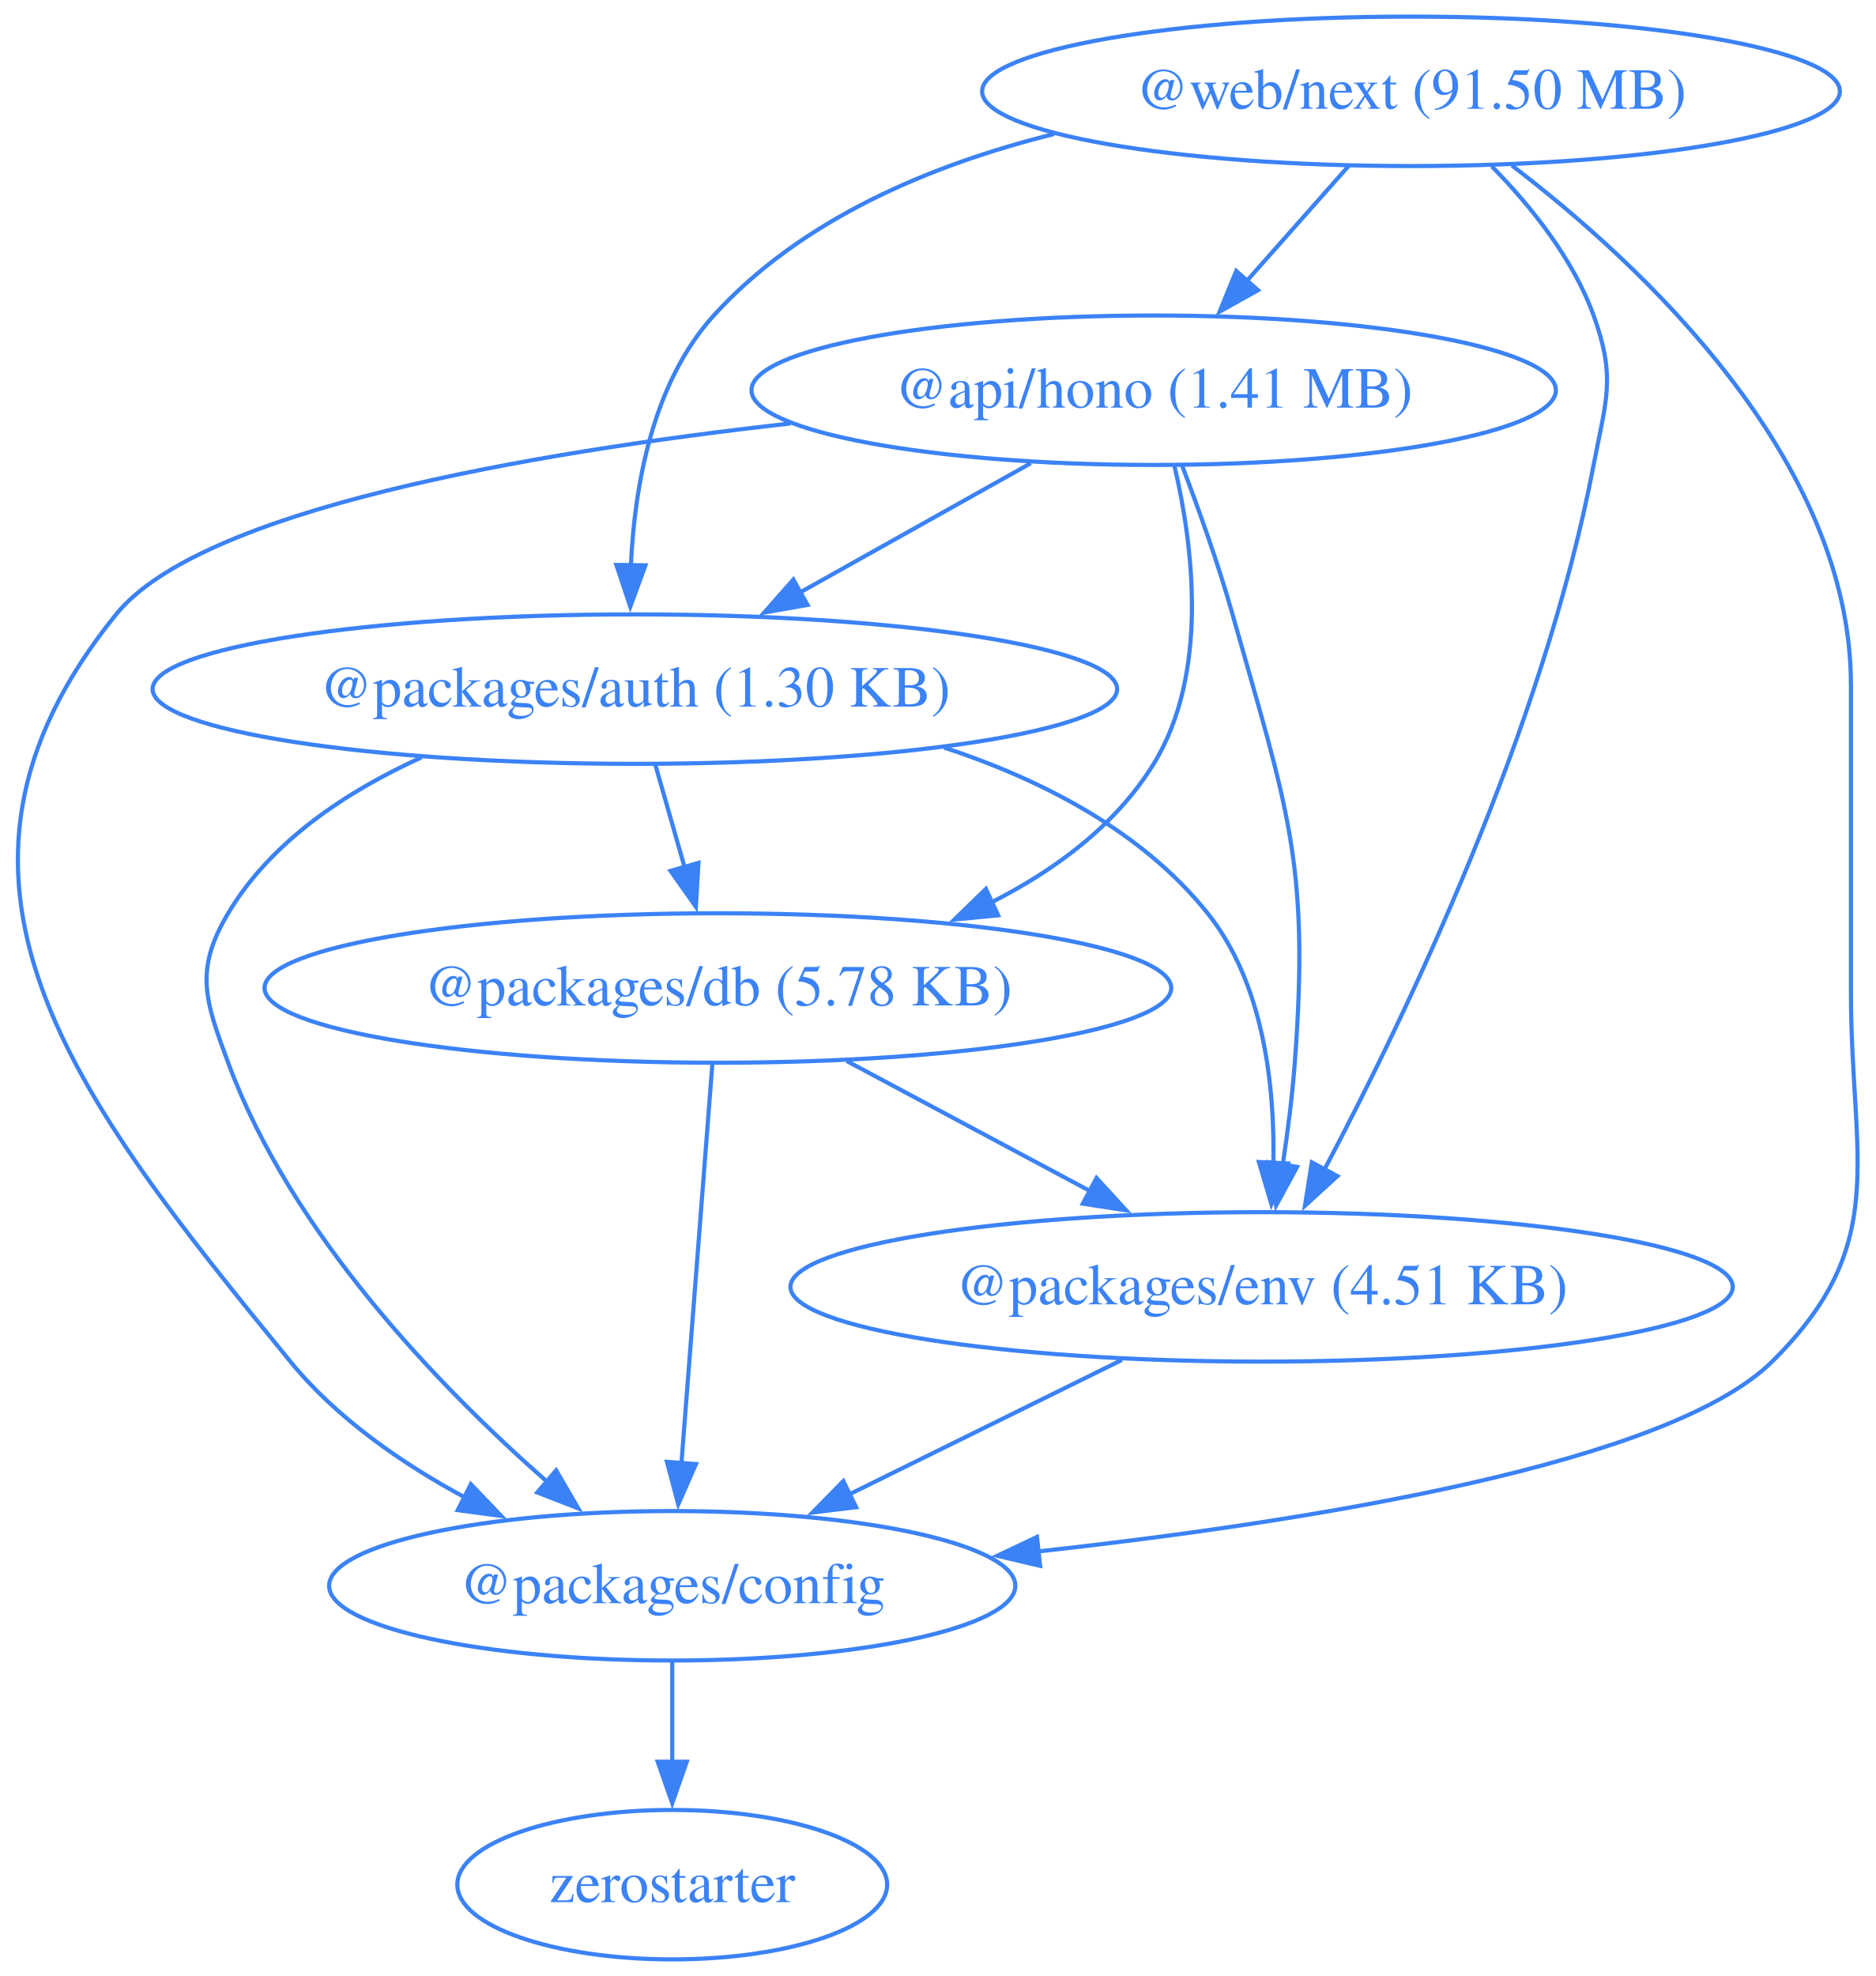
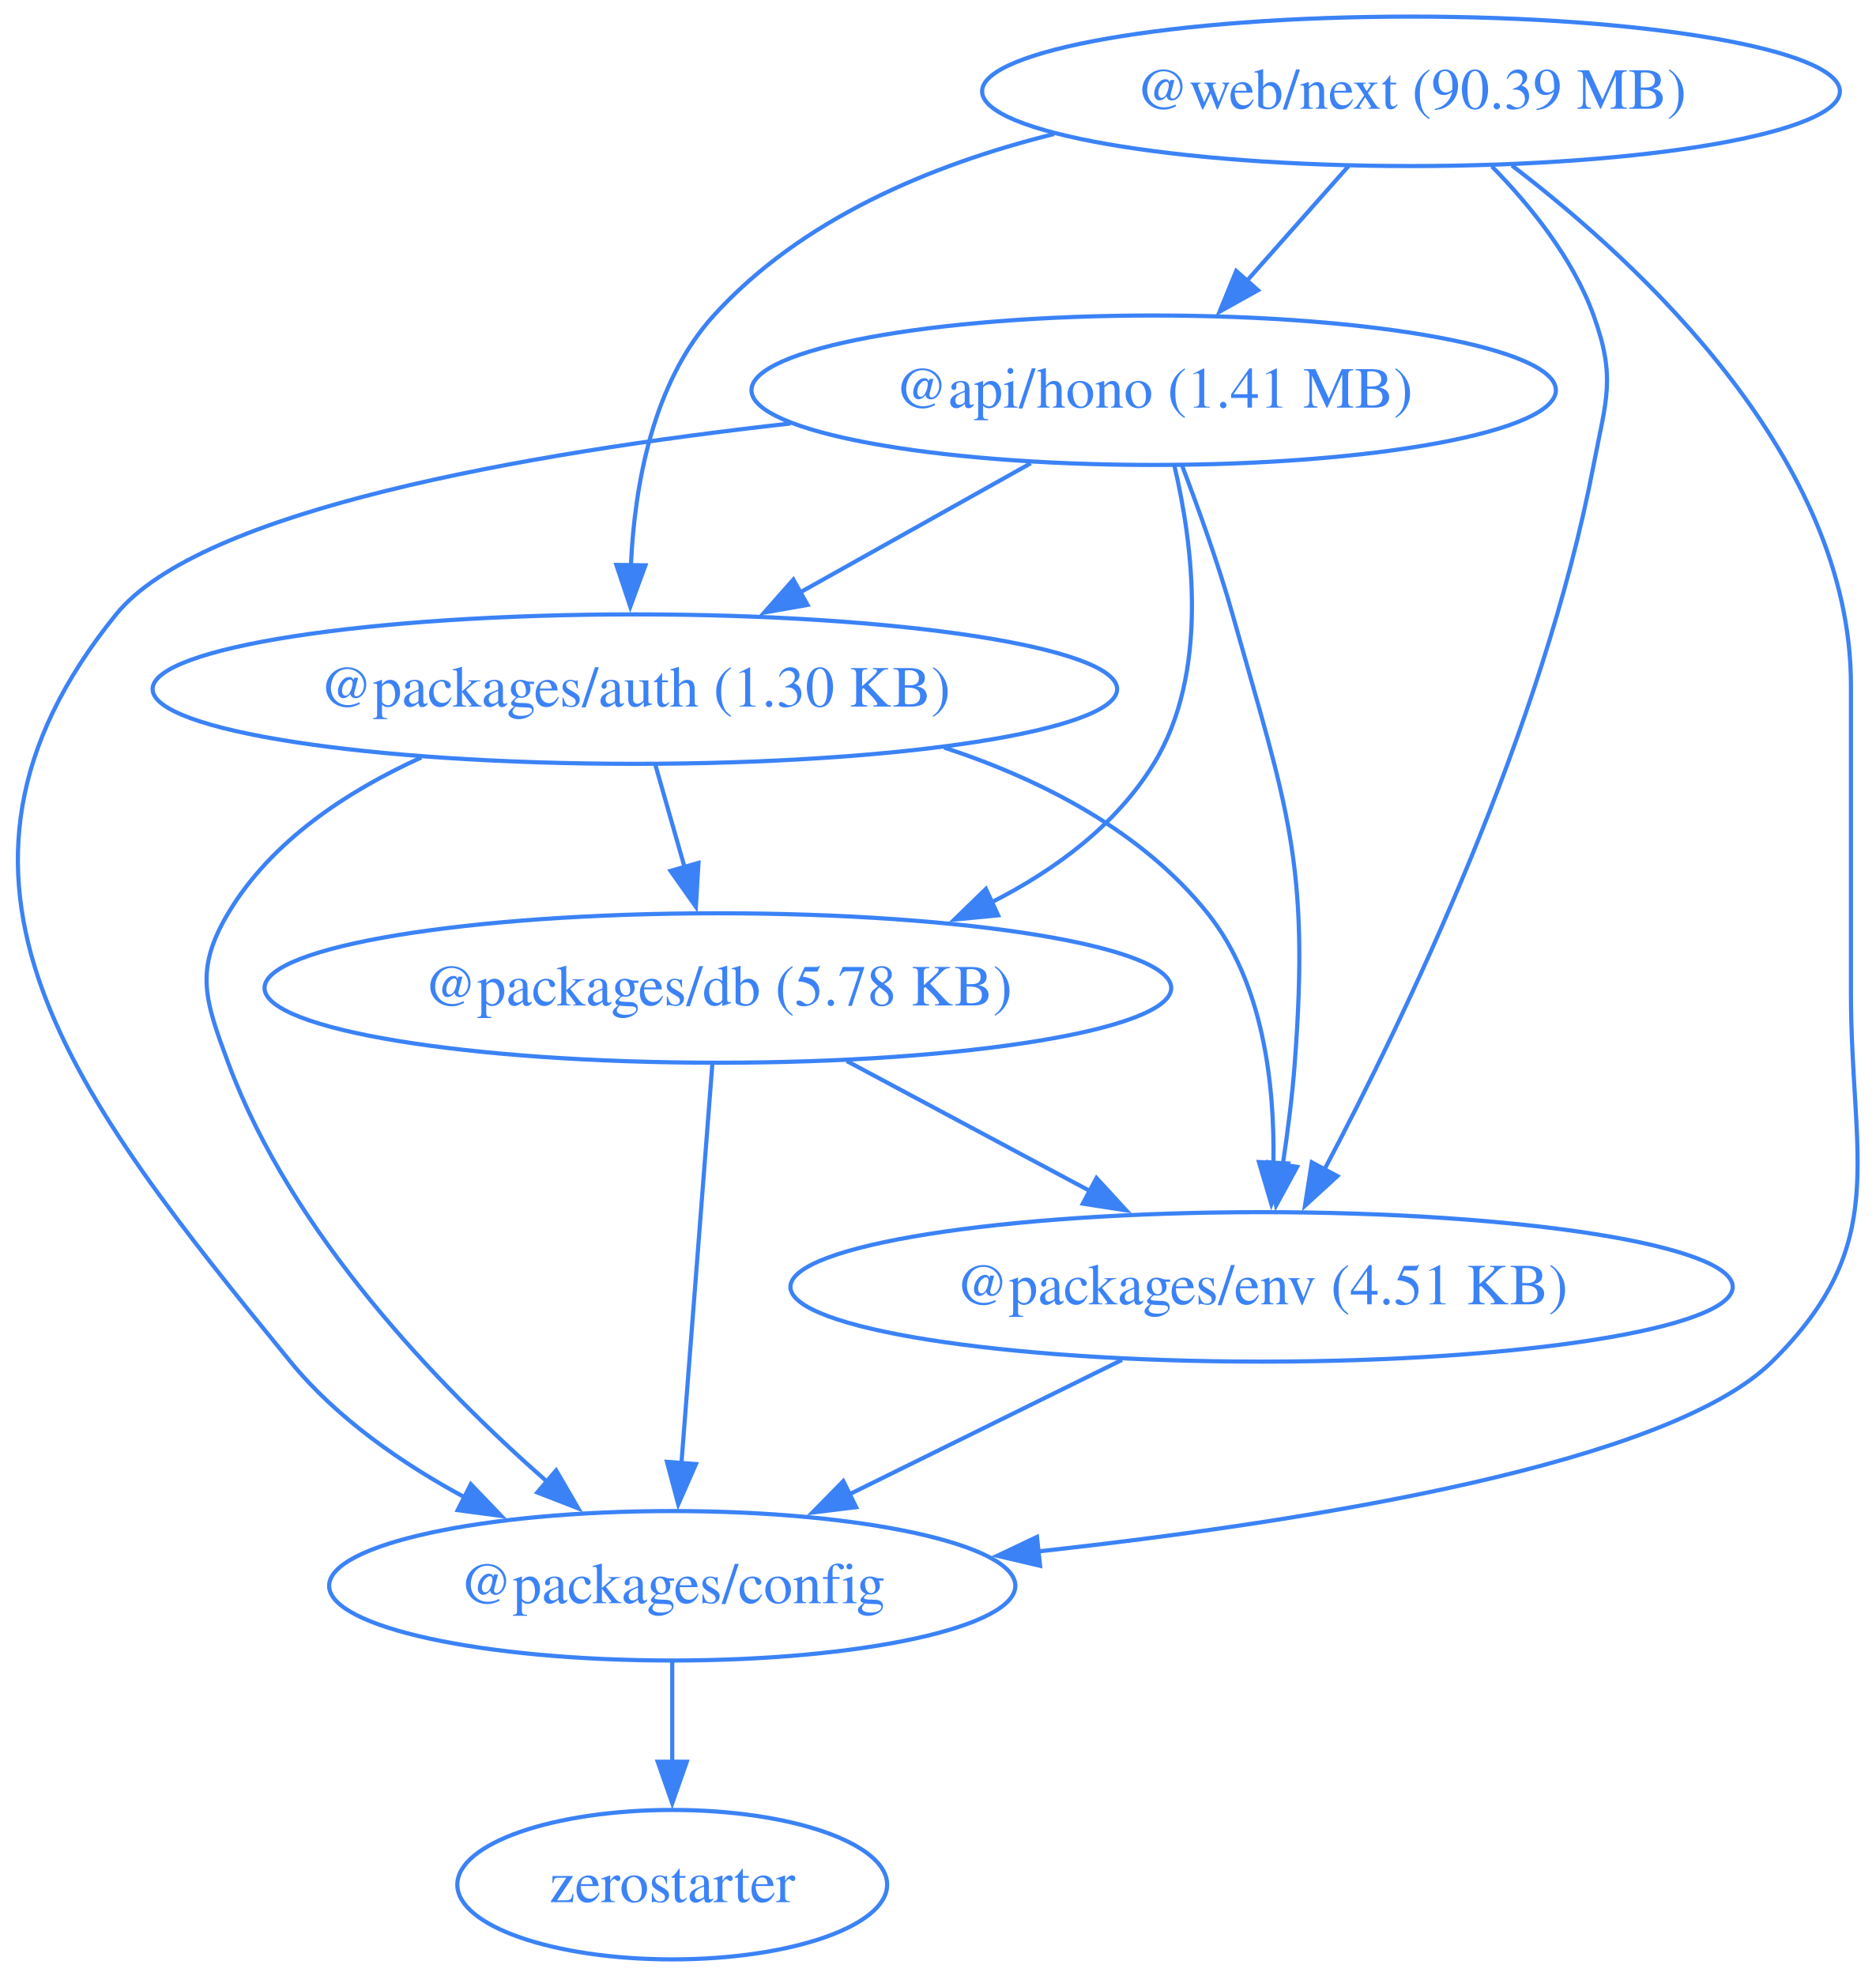
<svg xmlns="http://www.w3.org/2000/svg" width="452pt" height="476pt" viewBox="0.00 0.00 452.00 476.00">
  <g id="graph0" class="graph" transform="scale(1 1) rotate(0) translate(4 472)">
    <polygon fill="none" stroke="none" points="-4,4 -4,-472 448.42,-472 448.42,4 -4,4" />
    <g id="node1" class="node">
      <ellipse fill="none" stroke="#3b82f6" cx="273.97" cy="-378" rx="96.91" ry="18" />
      <text xml:space="preserve" text-anchor="middle" x="273.97" y="-373.8" font-family="Times,serif" font-size="14.00" fill="#3b82f6">@api/hono (1.41 MB)</text>
    </g>
    <g id="node2" class="node">
      <ellipse fill="none" stroke="#3b82f6" cx="148.97" cy="-306" rx="116.2" ry="18" />
      <text xml:space="preserve" text-anchor="middle" x="148.97" y="-301.8" font-family="Times,serif" font-size="14.00" fill="#3b82f6">@packages/auth (1.30 KB)</text>
    </g>
    <g id="edge1" class="edge">
      <path fill="none" stroke="#3b82f6" d="M244.35,-360.41C227.74,-351.11 206.79,-339.38 188.76,-329.28" />
      <polygon fill="#3b82f6" stroke="#3b82f6" points="190.57,-326.28 180.14,-324.45 187.15,-332.39 190.57,-326.28" />
    </g>
    <g id="node3" class="node">
      <ellipse fill="none" stroke="#3b82f6" cx="157.97" cy="-90" rx="82.67" ry="18" />
      <text xml:space="preserve" text-anchor="middle" x="157.97" y="-85.8" font-family="Times,serif" font-size="14.00" fill="#3b82f6">@packages/config</text>
    </g>
    <g id="edge2" class="edge">
      <path fill="none" stroke="#3b82f6" d="M186.46,-369.99C122.81,-362.86 44.36,-349.16 23.97,-324 -27.74,-260.17 14,-207.62 65.97,-144 77.17,-130.3 92.9,-119.42 108.19,-111.18" />
      <polygon fill="#3b82f6" stroke="#3b82f6" points="109.44,-114.47 116.78,-106.82 106.28,-108.22 109.44,-114.47" />
    </g>
    <g id="node4" class="node">
      <ellipse fill="none" stroke="#3b82f6" cx="168.97" cy="-234" rx="109.23" ry="18" />
      <text xml:space="preserve" text-anchor="middle" x="168.97" y="-229.8" font-family="Times,serif" font-size="14.00" fill="#3b82f6">@packages/db (5.78 KB)</text>
    </g>
    <g id="edge3" class="edge">
      <path fill="none" stroke="#3b82f6" d="M278.96,-359.83C283.43,-340.78 287.42,-309.84 273.97,-288 264.89,-273.24 250.28,-262.43 234.81,-254.59" />
      <polygon fill="#3b82f6" stroke="#3b82f6" points="236.49,-251.51 225.95,-250.49 233.55,-257.87 236.49,-251.51" />
    </g>
    <g id="node5" class="node">
      <ellipse fill="none" stroke="#3b82f6" cx="299.97" cy="-162" rx="113.52" ry="18" />
      <text xml:space="preserve" text-anchor="middle" x="299.97" y="-157.8" font-family="Times,serif" font-size="14.00" fill="#3b82f6">@packages/env (4.51 KB)</text>
    </g>
    <g id="edge4" class="edge">
      <path fill="none" stroke="#3b82f6" d="M280.75,-360.01C284.68,-349.71 289.53,-336.23 292.97,-324 306.13,-277.36 311.6,-264.32 307.97,-216 307.37,-207.99 306.27,-199.35 305.07,-191.43" />
      <polygon fill="#3b82f6" stroke="#3b82f6" points="308.53,-190.91 303.47,-181.61 301.62,-192.04 308.53,-190.91" />
    </g>
    <g id="edge5" class="edge">
      <path fill="none" stroke="#3b82f6" d="M97.51,-289.53C79.55,-281.38 61.32,-269.36 50.97,-252 42.78,-238.26 45.43,-231.01 50.97,-216 66.21,-174.77 101.78,-137.95 127.74,-115.13" />
      <polygon fill="#3b82f6" stroke="#3b82f6" points="130,-117.8 135.33,-108.64 125.45,-112.48 130,-117.8" />
    </g>
    <g id="edge6" class="edge">
      <path fill="none" stroke="#3b82f6" d="M153.92,-287.7C156.05,-280.24 158.6,-271.32 160.98,-262.97" />
      <polygon fill="#3b82f6" stroke="#3b82f6" points="164.29,-264.14 163.67,-253.56 157.56,-262.21 164.29,-264.14" />
    </g>
    <g id="edge7" class="edge">
      <path fill="none" stroke="#3b82f6" d="M223.48,-291.92C247.12,-284.14 271.19,-271.74 286.97,-252 300.4,-235.21 303.15,-210.75 302.82,-191.72" />
      <polygon fill="#3b82f6" stroke="#3b82f6" points="306.32,-191.73 302.33,-181.92 299.33,-192.08 306.32,-191.73" />
    </g>
    <g id="node6" class="node">
      <ellipse fill="none" stroke="#3b82f6" cx="157.97" cy="-18" rx="51.78" ry="18" />
      <text xml:space="preserve" text-anchor="middle" x="157.97" y="-13.8" font-family="Times,serif" font-size="14.00" fill="#3b82f6">zerostarter</text>
    </g>
    <g id="edge8" class="edge">
      <path fill="none" stroke="#3b82f6" d="M157.97,-71.7C157.97,-64.41 157.97,-55.73 157.97,-47.54" />
      <polygon fill="#3b82f6" stroke="#3b82f6" points="161.47,-47.62 157.97,-37.62 154.47,-47.62 161.47,-47.62" />
    </g>
    <g id="edge9" class="edge">
      <path fill="none" stroke="#3b82f6" d="M167.63,-215.59C165.77,-191.61 162.4,-148.14 160.18,-119.42" />
      <polygon fill="#3b82f6" stroke="#3b82f6" points="163.68,-119.32 159.42,-109.62 156.7,-119.86 163.68,-119.32" />
    </g>
    <g id="edge10" class="edge">
      <path fill="none" stroke="#3b82f6" d="M200.02,-216.41C217.59,-207.02 239.79,-195.16 258.8,-185" />
      <polygon fill="#3b82f6" stroke="#3b82f6" points="260.19,-188.23 267.36,-180.43 256.89,-182.05 260.19,-188.23" />
    </g>
    <g id="edge11" class="edge">
      <path fill="none" stroke="#3b82f6" d="M266.32,-144.41C246.68,-134.73 221.7,-122.41 200.68,-112.05" />
      <polygon fill="#3b82f6" stroke="#3b82f6" points="202.28,-108.94 191.77,-107.66 199.19,-115.22 202.28,-108.94" />
    </g>
    <g id="node7" class="node">
      <ellipse fill="none" stroke="#3b82f6" cx="335.97" cy="-450" rx="103.34" ry="18" />
-       <text xml:space="preserve" text-anchor="middle" x="335.97" y="-445.8" font-family="Times,serif" font-size="14.00" fill="#3b82f6">@web/next (91.50 MB)</text>
+       <text xml:space="preserve" text-anchor="middle" x="335.97" y="-445.8" font-family="Times,serif" font-size="14.00" fill="#3b82f6">@web/next (90.39 MB)</text>
    </g>
    <g id="edge12" class="edge">
      <path fill="none" stroke="#3b82f6" d="M320.97,-432.05C313.58,-423.71 304.52,-413.49 296.34,-404.25" />
      <polygon fill="#3b82f6" stroke="#3b82f6" points="299.1,-402.09 289.85,-396.92 293.86,-406.73 299.1,-402.09" />
    </g>
    <g id="edge13" class="edge">
      <path fill="none" stroke="#3b82f6" d="M249.95,-439.71C220.19,-432.31 189.06,-419.2 167.97,-396 153.26,-379.81 148.9,-355.1 148.01,-335.82" />
      <polygon fill="#3b82f6" stroke="#3b82f6" points="151.51,-335.82 147.86,-325.87 144.51,-335.92 151.51,-335.82" />
    </g>
    <g id="edge14" class="edge">
      <path fill="none" stroke="#3b82f6" d="M360.29,-432.13C391.59,-408.22 441.97,-361.3 441.97,-307 441.97,-307 441.97,-307 441.97,-233 441.97,-192.55 451.76,-172.41 422.97,-144 398.19,-119.53 313,-105.62 245.82,-98.24" />
      <polygon fill="#3b82f6" stroke="#3b82f6" points="246.6,-94.81 236.29,-97.23 245.86,-101.77 246.6,-94.81" />
    </g>
    <g id="edge15" class="edge">
      <path fill="none" stroke="#3b82f6" d="M355.45,-431.92C364.8,-422.4 375.02,-409.72 379.97,-396 385.41,-380.95 382.97,-375.72 379.97,-360 367.83,-296.31 334.68,-227.27 315.08,-190.21" />
      <polygon fill="#3b82f6" stroke="#3b82f6" points="318.23,-188.69 310.42,-181.54 312.07,-192 318.23,-188.69" />
    </g>
  </g>
</svg>
